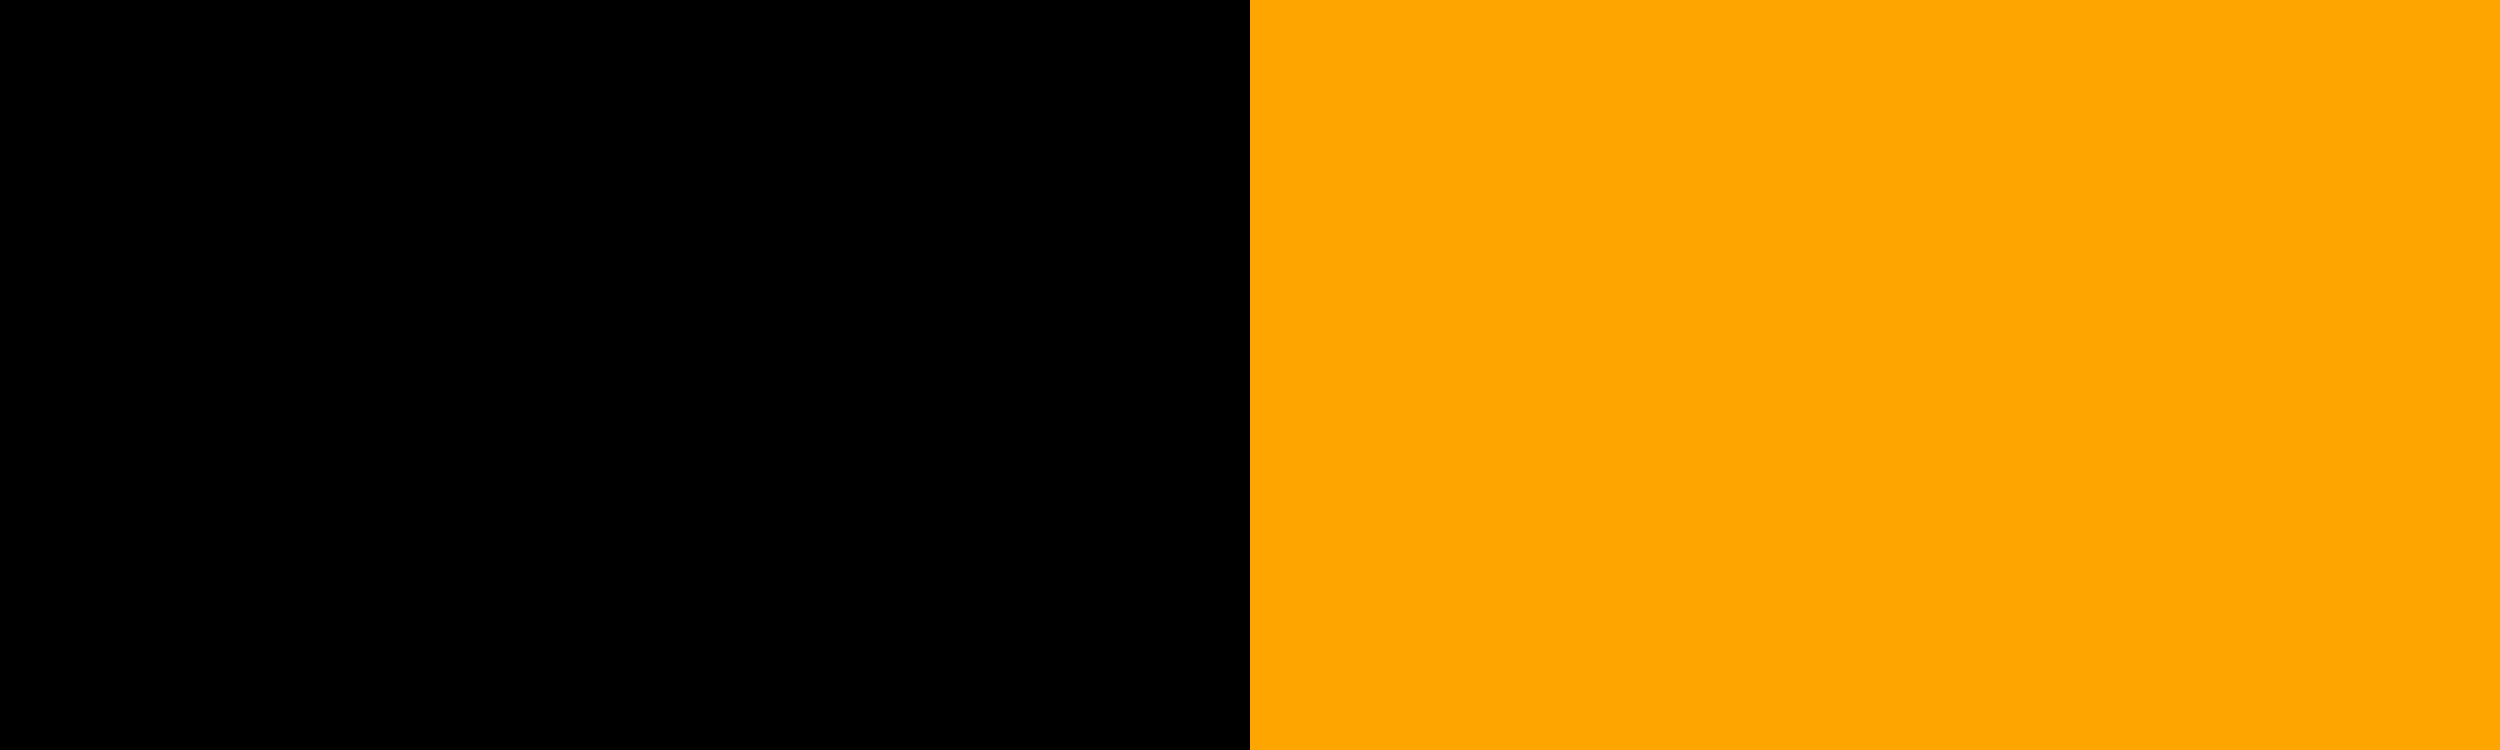
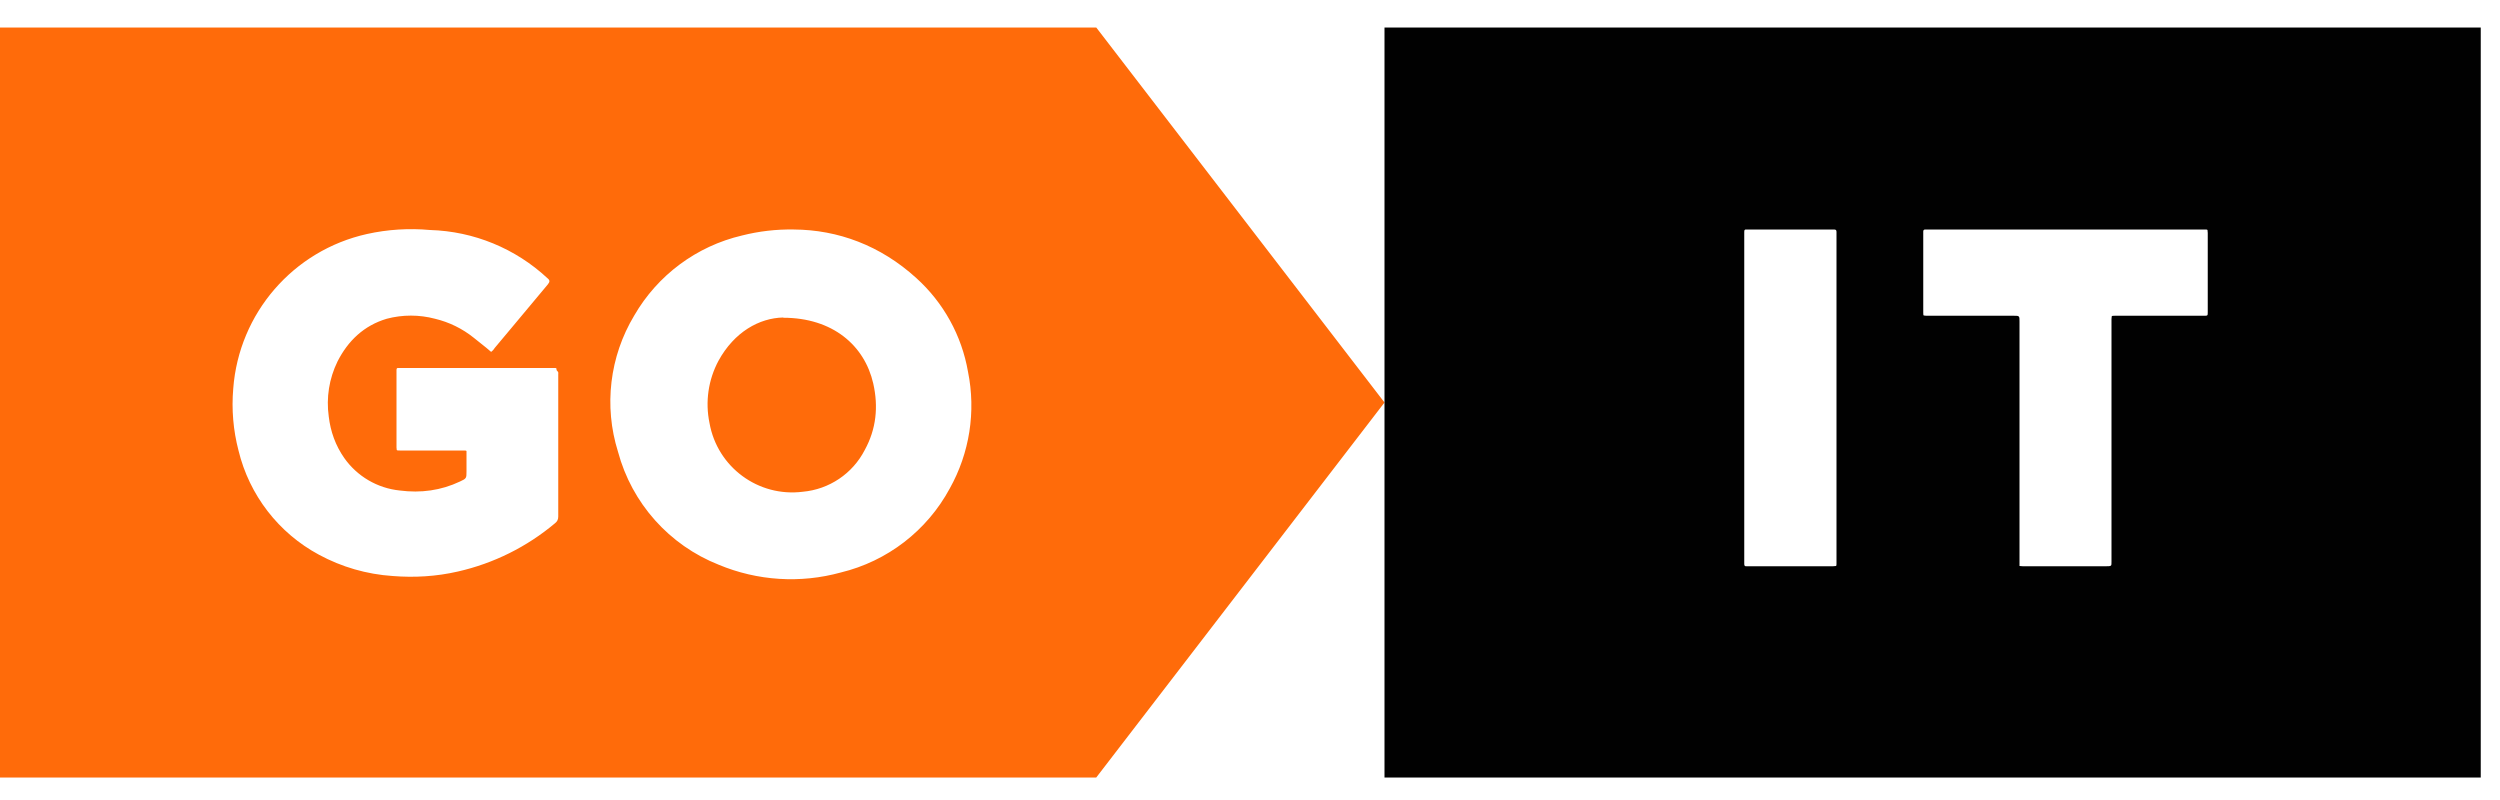
- <svg xmlns="http://www.w3.org/2000/svg">
-   <rect width="100" height="30" fill="orange" />
-   <rect width="50" height="30" fill="black" />
+ <svg xmlns="http://www.w3.org/2000/svg" fill="none" viewBox="0 0 100 32">
+   <path fill="#FF6B0A" fill-rule="evenodd" d="M43.85 1.1H0v30h43.85l11.53-15-11.53-15Zm-24.2 12.98-.2-.17-.5-.4a3.94 3.94 0 0 0-1.55-.76 3.77 3.77 0 0 0-1.93 0c-.91.27-1.55.88-1.97 1.71a3.8 3.8 0 0 0-.35 2.2c.07.6.27 1.16.62 1.66a3.1 3.1 0 0 0 2.22 1.3c.84.11 1.65 0 2.41-.36.26-.12.26-.13.26-.41v-.81c-.02-.02-.06-.02-.12-.02h-2.55c-.07 0-.1 0-.12-.02l-.01-.1v-3.1c0-.06.02-.09.08-.08h6.25c.04 0 .08 0 .07.06 0 .03.02.05.04.07a.1.1 0 0 1 .03.1v5.71c0 .12-.04.2-.13.27a9.2 9.2 0 0 1-3.88 1.93c-.87.2-1.74.25-2.62.18a7.19 7.19 0 0 1-2.94-.85 6.46 6.46 0 0 1-3.22-4.17 7.32 7.32 0 0 1-.21-2.48 6.86 6.86 0 0 1 5.35-6.18 8.2 8.2 0 0 1 2.52-.16 7.2 7.2 0 0 1 4.7 1.93c.1.08.1.14.01.25l-1.42 1.7-.72.86v.01l-.01.01a.35.35 0 0 1-.1.1Zm12.1-4.9c1.77.01 3.47.64 4.9 1.94a6.56 6.56 0 0 1 2.07 3.75 6.8 6.8 0 0 1-.73 4.67 6.76 6.76 0 0 1-4.36 3.36 7.5 7.5 0 0 1-4.88-.31 6.74 6.74 0 0 1-4.03-4.52 6.69 6.69 0 0 1 .65-5.45 6.76 6.76 0 0 1 4.31-3.2 7.85 7.85 0 0 1 2.07-.24Zm-.42 3.52c-.96.02-1.96.58-2.59 1.73a3.68 3.68 0 0 0-.36 2.49 3.36 3.36 0 0 0 3.73 2.75A3.1 3.1 0 0 0 34.59 18c.46-.84.55-1.73.34-2.66-.35-1.53-1.63-2.63-3.6-2.63Z" clip-rule="evenodd" />
+   <path fill="#010101" fill-rule="evenodd" d="M99.23 1.1H55.38v30h43.85v-30ZM69.77 9.36v13.18c0 .08.01.12.1.11a.48.48 0 0 1 .1 0h3.35l.12-.01c.02-.02.02-.05.02-.11V9.38a.47.47 0 0 1 0-.1c0-.07-.02-.1-.1-.1h-3.47c-.06 0-.1 0-.1.02-.02.01-.02.04-.02.1v.06Zm18.35-.18H77.01c-.06 0-.08.03-.08.08v3.24c0 .07 0 .1.02.12l.1.01h3.5c.12 0 .17 0 .2.03s.03.08.03.19v9.79l.13.01h3.34c.1 0 .16 0 .19-.03.02-.02.02-.07.02-.17v-9.69l.01-.11c.02-.02.06-.02.13-.02h3.56c.15 0 .15 0 .15-.15V9.32l-.01-.12c-.02-.02-.05-.02-.12-.02h-.06Z" clip-rule="evenodd" />
</svg>
